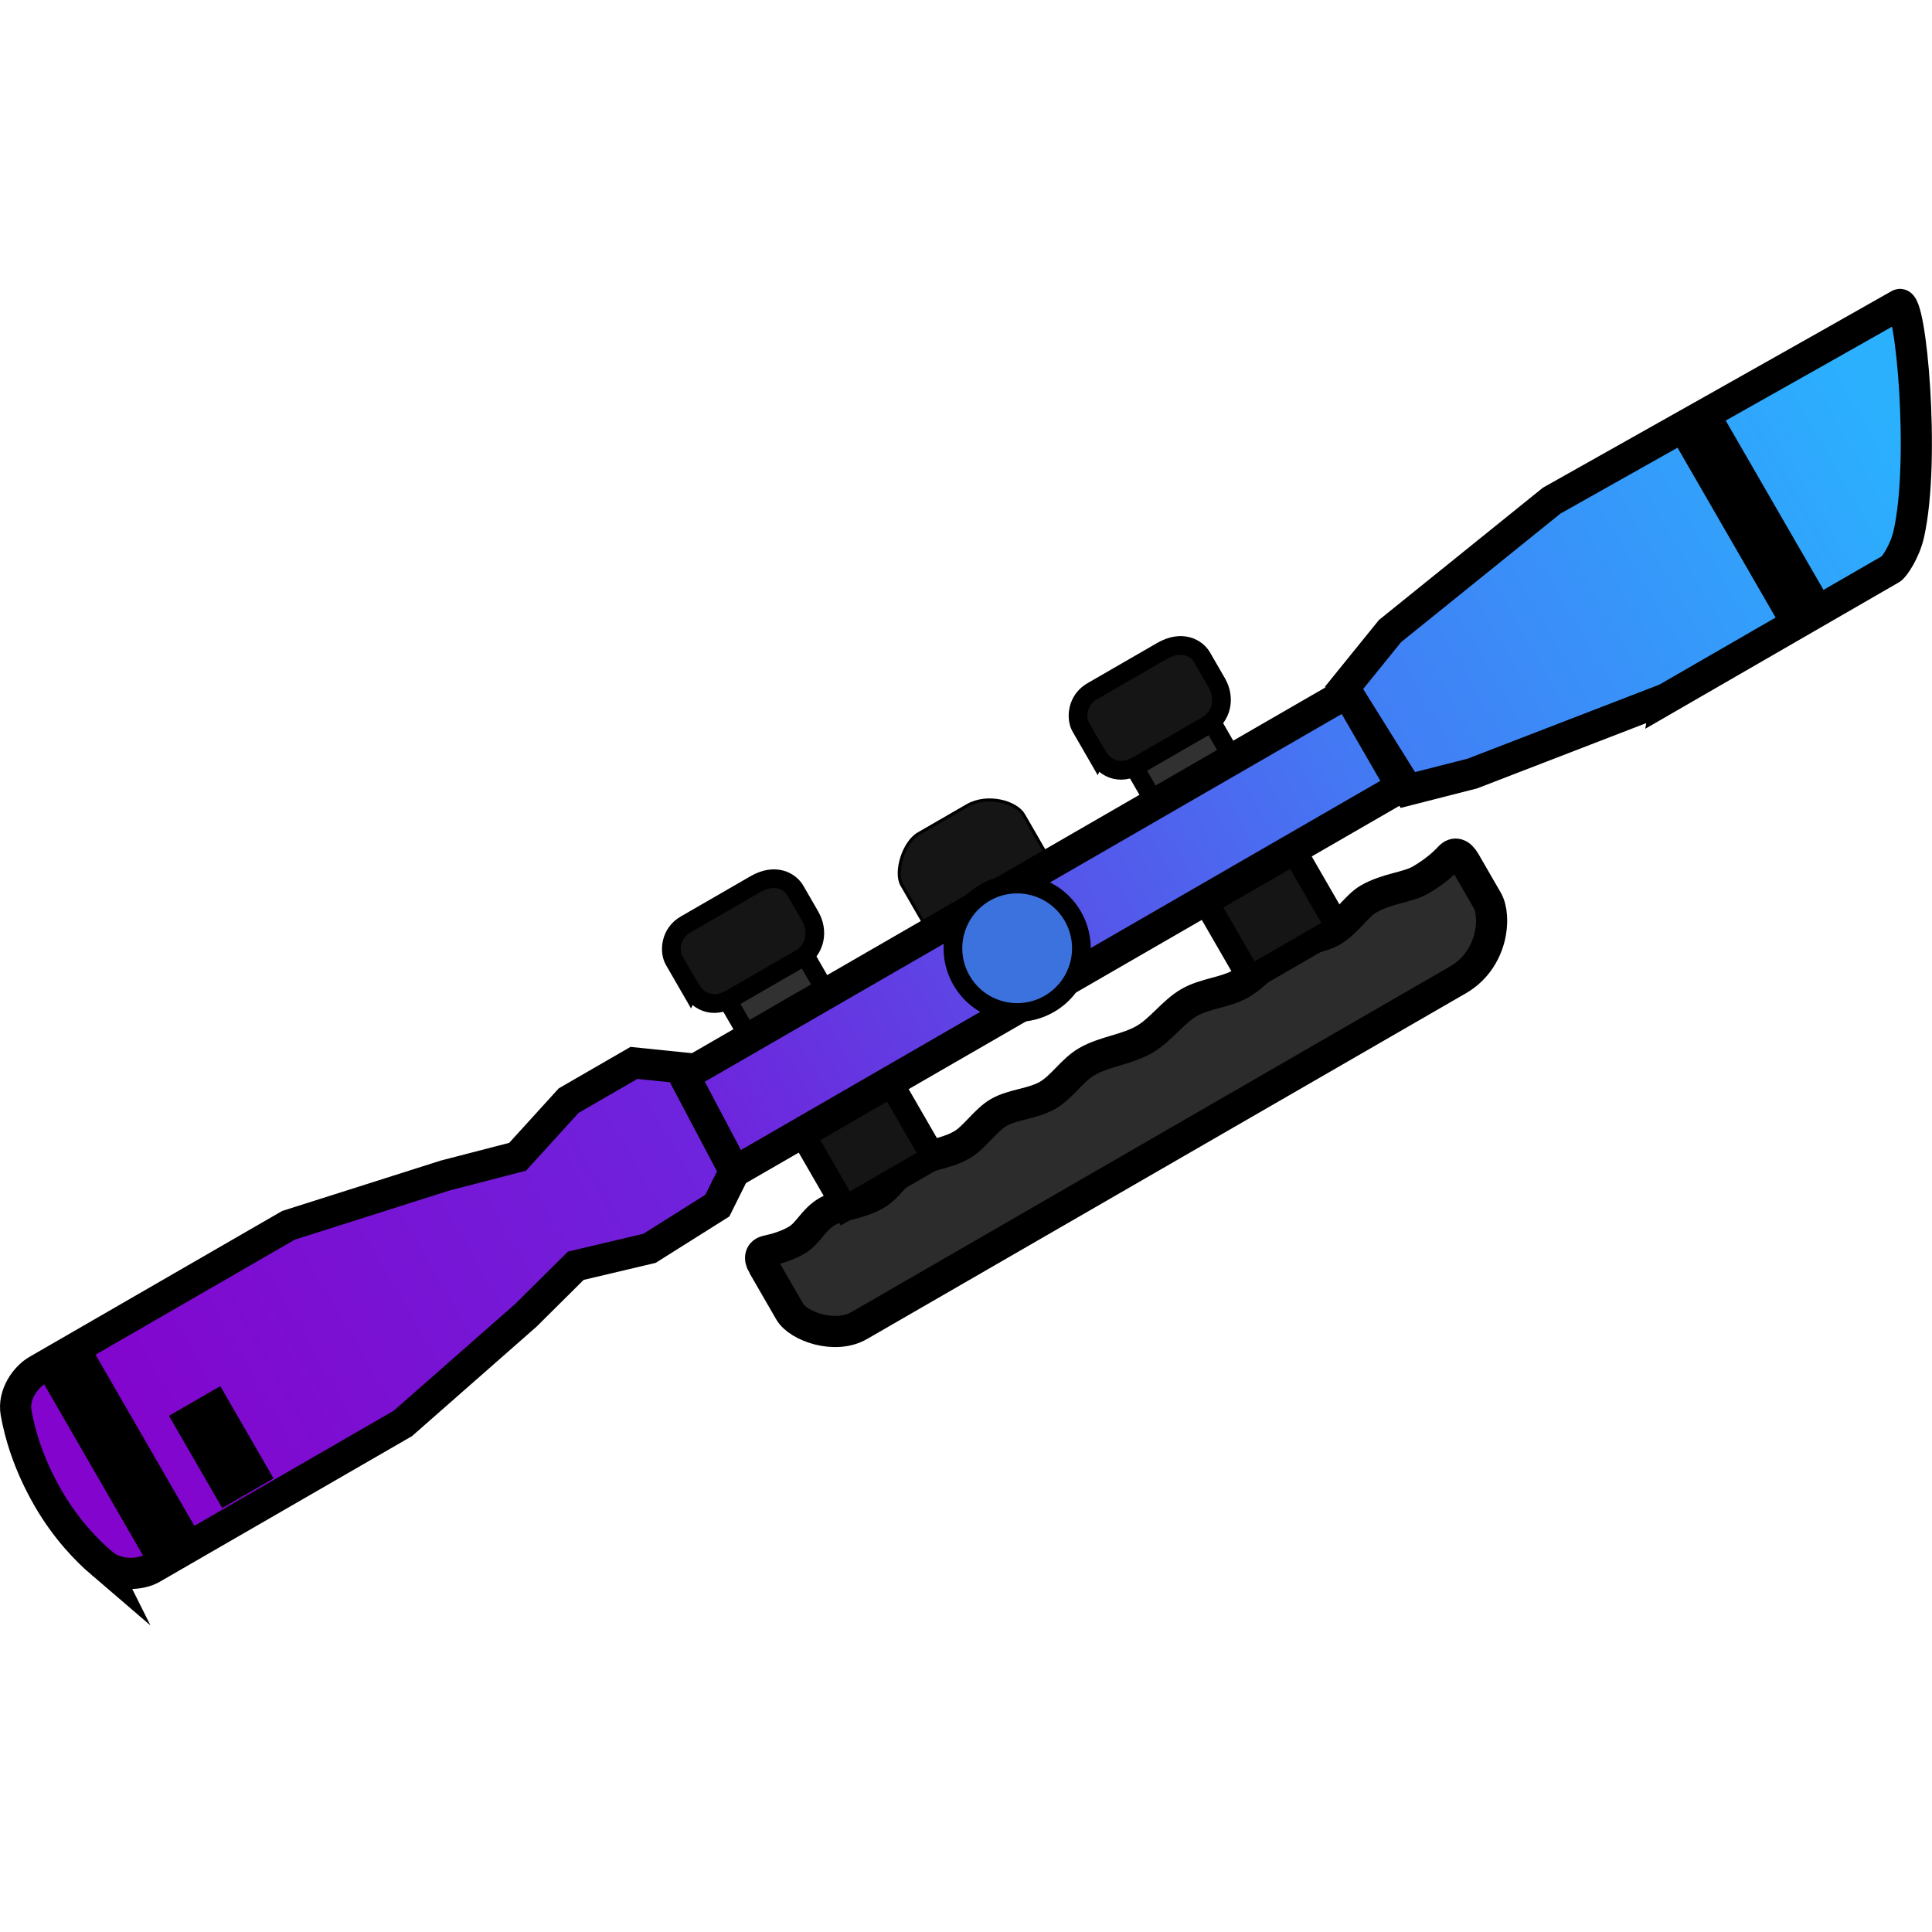
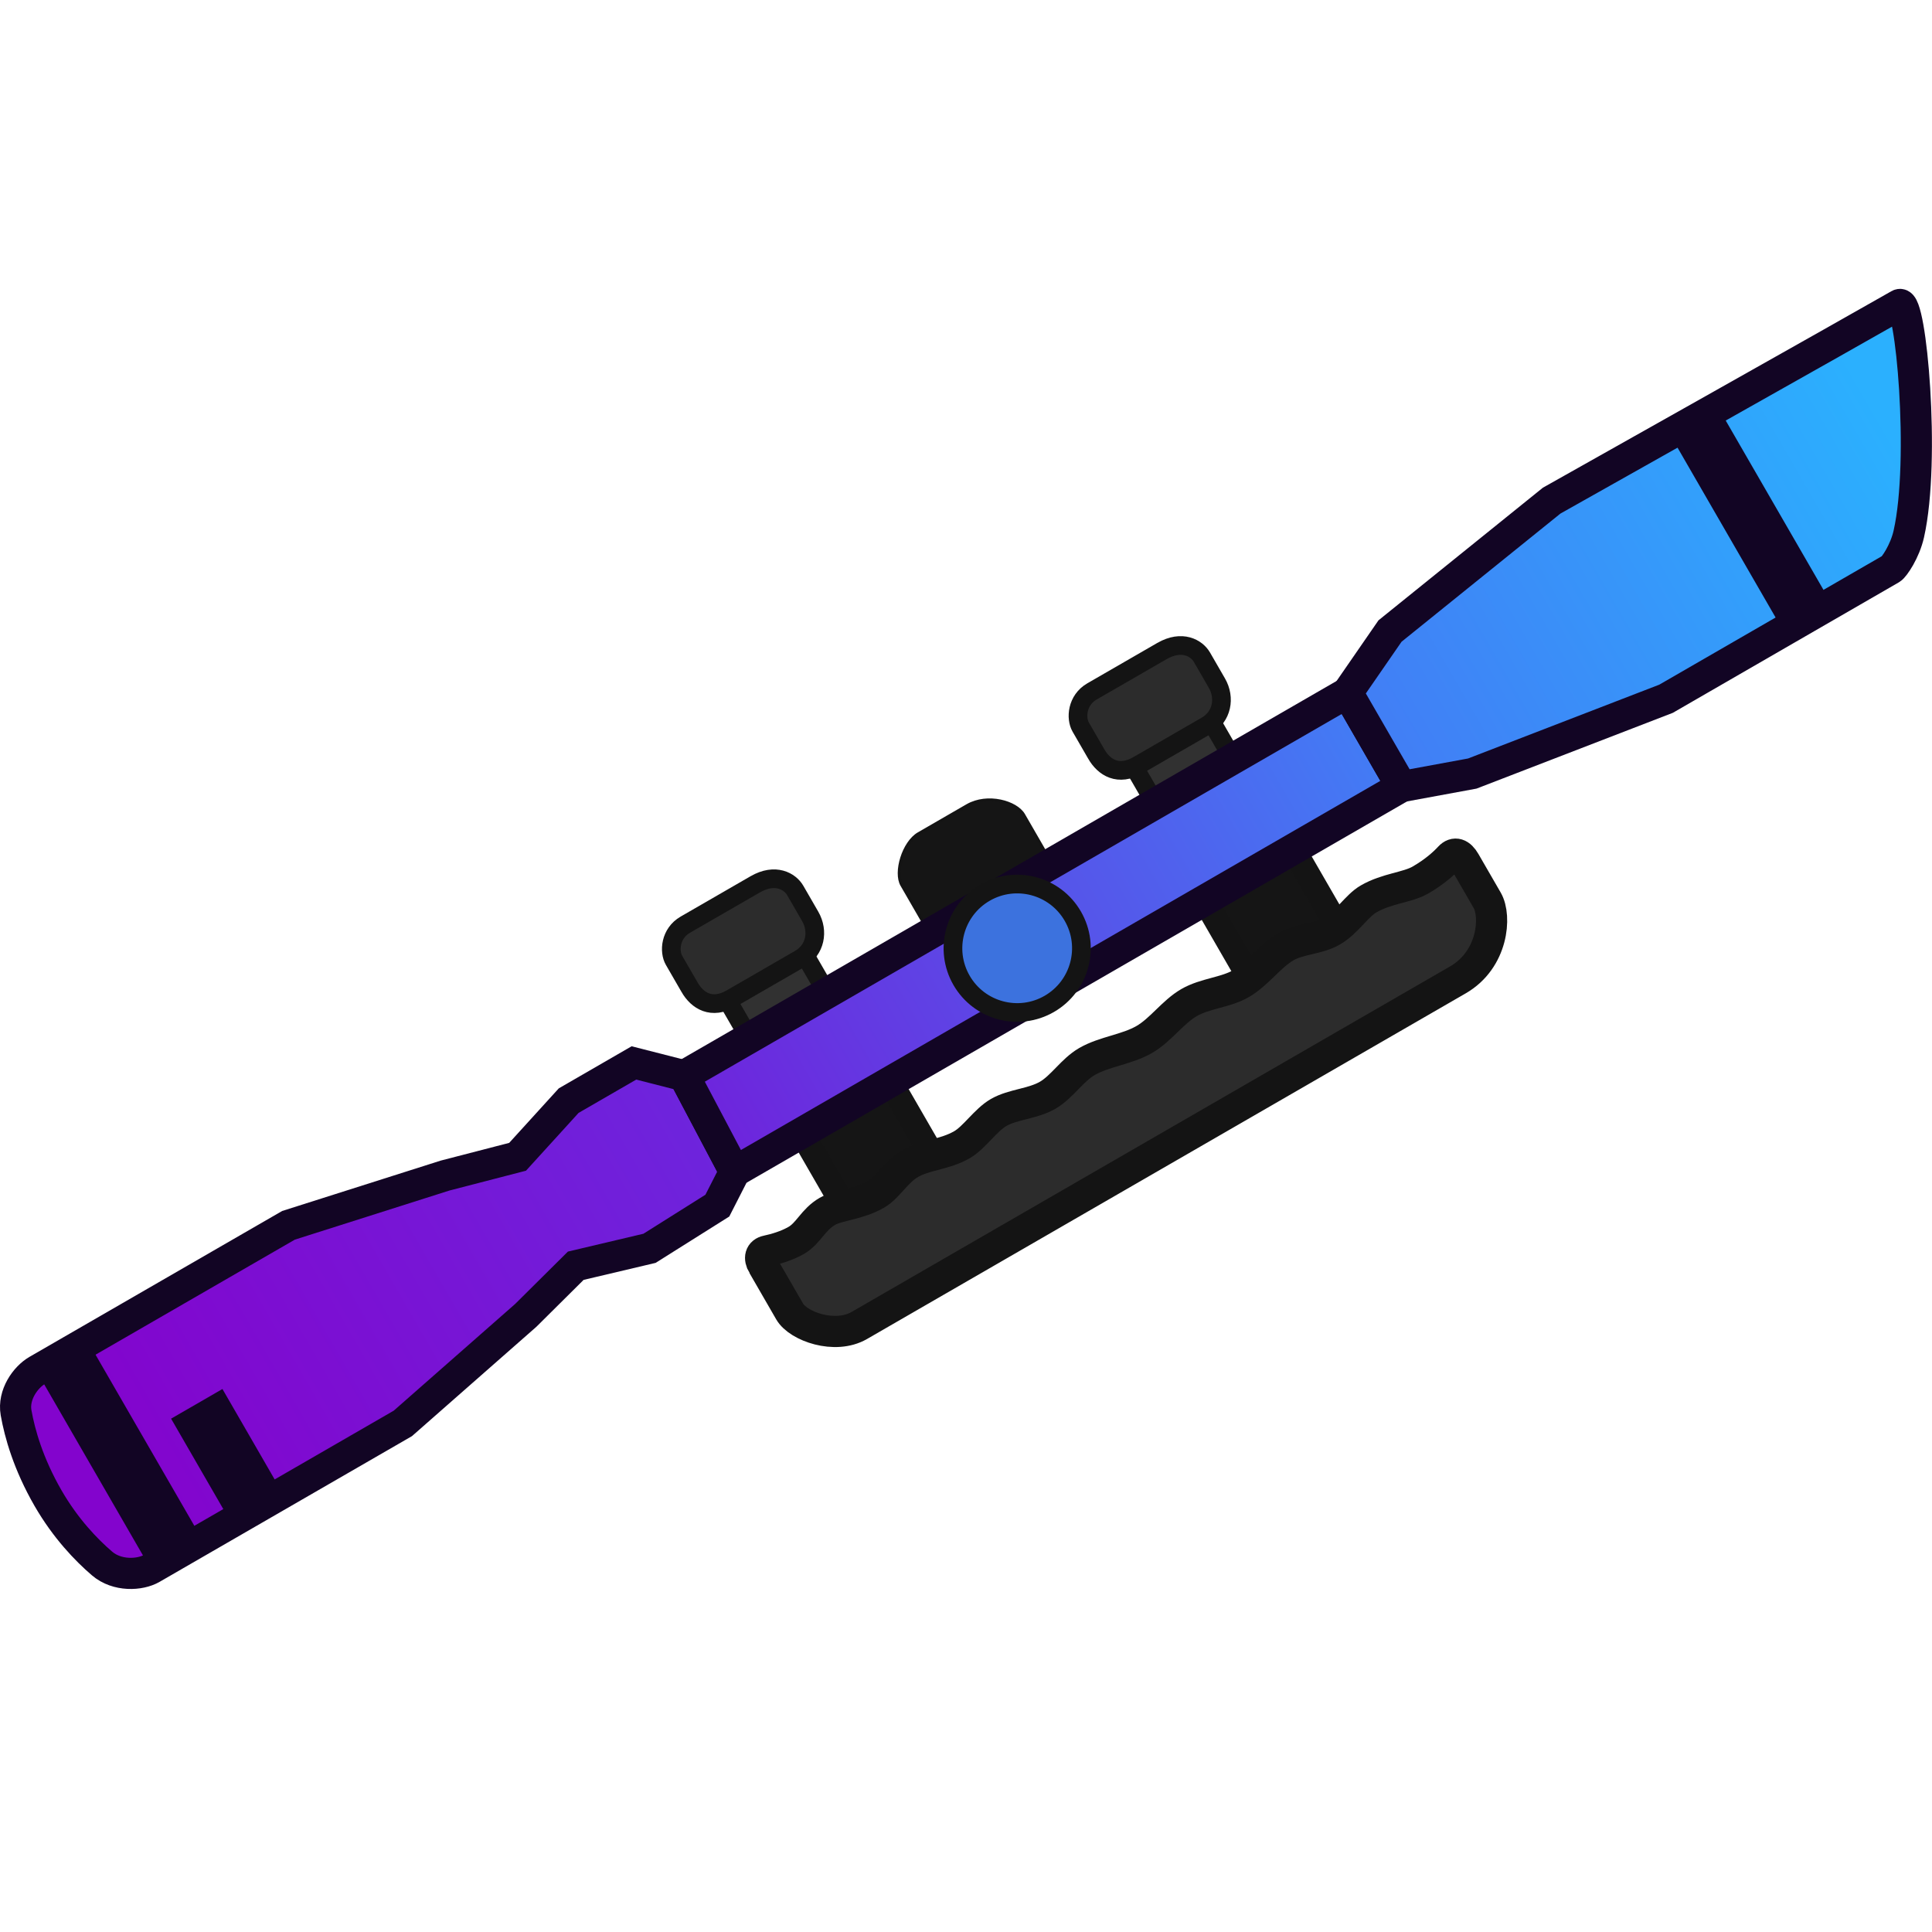
<svg xmlns="http://www.w3.org/2000/svg" version="1.1" width="64" height="64" viewBox="0 0 64 64" id="svg55">
  <defs id="defs17">
-     <linearGradient x1="157.538" y1="179.015" x2="212.431" y2="179.015" gradientUnits="userSpaceOnUse" id="color-1">
+     <linearGradient x1="157.538" y1="179.015" x2="212.431" y2="179.015" gradientUnits="userSpaceOnUse" id="color-1" gradientTransform="matrix(0.3575181,-0.2064132,0.2064132,0.3575181,-89.26075,16.68231)">
      <stop offset="0" stop-color="#8304cd" id="stop2" />
      <stop offset="1" stop-color="#6d25dd" id="stop4" />
    </linearGradient>
-     <linearGradient x1="211.833" y1="179.659" x2="273.626" y2="179.659" gradientUnits="userSpaceOnUse" id="color-2">
+     <linearGradient x1="211.833" y1="179.659" x2="273.626" y2="179.659" gradientUnits="userSpaceOnUse" id="color-2" gradientTransform="matrix(0.3575181,-0.2064132,0.2064132,0.3575181,-89.26075,16.68231)">
      <stop offset="0" stop-color="#6e24dc" id="stop7" />
      <stop offset="1" stop-color="#427df5" id="stop9" />
    </linearGradient>
-     <linearGradient x1="273.262" y1="179.337" x2="321.484" y2="179.337" gradientUnits="userSpaceOnUse" id="color-3">
+     <linearGradient x1="273.262" y1="179.337" x2="321.484" y2="179.337" gradientUnits="userSpaceOnUse" id="color-3" gradientTransform="matrix(0.3575181,-0.2064132,0.2064132,0.3575181,-89.26075,16.68231)">
      <stop offset="0" stop-color="#427df5" id="stop12" />
      <stop offset="1" stop-color="#2bb0fe" id="stop14" />
    </linearGradient>
  </defs>
-   <g transform="matrix(0.3575181,-0.2064132,0.2064132,0.3575181,-89.26075,16.68231)" id="g53">
-     <g data-paper-data="{&quot;isPaintingLayer&quot;:true}" fill-rule="nonzero" stroke="#000000" stroke-linecap="butt" stroke-linejoin="miter" stroke-miterlimit="10" stroke-dasharray="none" stroke-dashoffset="0" style="mix-blend-mode:normal" id="g51">
-       <path d="m 255.498,177.004 v -5.827 h 7.191 v 5.827 z" fill="#313131" stroke-width="1.5" id="path19" />
-       <path d="m 253.388,169.49 c 0,-0.95 0,-1.94 0,-2.493 0,-0.823 0.813,-2.025 2.216,-2.025 0.978,0 4.803,0 6.475,0 1.87,0 2.537,1.201 2.537,2.025 0,0.483 0,1.57 0,2.402 0,1.387 -0.991,2.546 -2.434,2.546 -0.944,0 -4.821,0 -6.342,0 -1.812,0 -2.451,-1.193 -2.451,-2.456 z" fill="#151515" stroke-width="1.5" id="path21" />
-       <path d="m 217.878,176.897 v -5.827 h 7.191 v 5.827 z" fill="#313131" stroke-width="1.5" id="path23" />
-       <path d="m 215.768,169.383 c 0,-0.95 0,-1.94 0,-2.493 0,-0.823 0.813,-2.025 2.216,-2.025 0.978,0 4.803,0 6.475,0 1.87,0 2.537,1.201 2.537,2.025 0,0.483 0,1.57 0,2.402 0,1.387 -0.991,2.546 -2.434,2.546 -0.944,0 -4.821,0 -6.342,0 -1.812,0 -2.451,-1.193 -2.451,-2.456 z" fill="#151515" stroke-width="1.5" id="path25" />
-       <path d="m 209.71,191.648 c 0,-0.684 0.339,-1.002 0.861,-0.831 0.641,0.209 1.559,0.443 2.465,0.443 1.131,0 1.974,-0.767 3.325,-0.767 0.996,0 2.391,0.767 4.093,0.767 1.078,0 2.28,-0.767 3.581,-0.767 1.425,0 2.714,0.767 4.349,0.767 1.153,0 2.606,-0.767 3.837,-0.767 1.329,0 2.698,0.767 4.093,0.767 1.344,0 2.712,-0.767 4.093,-0.767 1.61,0 3.236,0.767 4.86,0.767 1.542,0 3.083,-0.767 4.604,-0.767 1.472,0 2.926,0.767 4.349,0.767 1.581,0 3.123,-0.767 4.604,-0.767 1.246,0 2.566,0.767 3.837,0.767 1.392,0 2.725,-0.767 3.837,-0.767 1.699,0 3.155,0.767 4.349,0.767 1.31,0 2.303,-0.212 2.95,-0.413 0.584,-0.182 0.887,0.182 0.887,0.926 0,1.095 0,2.64 0,3.578 0,1.49 -1.978,4.351 -5.226,4.351 -13.442,0 -48.637,0 -55.472,0 -2.252,0 -4.274,-2.39 -4.274,-3.759 0,0 -3e-5,-3.038 -3e-5,-4.294 z" fill="#2c2c2c" stroke-width="2.5" id="path27" />
-       <g id="g49">
-         <path d="m 255.063,191.259 v -13.928 h 8.186 v 13.928 z" fill="#151515" stroke-width="2" id="path29" />
-         <path d="m 217.717,191.004 v -13.928 h 8.186 v 13.928 z" fill="#151515" stroke-width="2" id="path31" />
-         <path d="m 234.62,177.888 c 0,0 0,-5.243 0,-7.085 0,-1.179 1.812,-2.899 3.221,-2.899 0.982,0 2.83,0 4.509,0 1.878,0 3.543,1.72 3.543,2.899 0,1.843 0,7.085 0,7.085 z" fill="#151515" stroke-width="0.25" id="path33" />
-         <path d="m 151.82,185.862 c -0.558,-1.582 -1.132,-3.894 -1.132,-6.704 0,-3.186 0.628,-5.643 1.208,-7.233 0.497,-1.363 2.068,-2.088 3.173,-2.088 3.296,0 23.274,0 23.274,0 l 12.878,2.825 5.792,1.605 5.802,-1.854 6.048,-0.002 3.567,2.578 -0.104,8.438 -3.391,2.248 -6.426,0.246 -5.823,-1.747 -5.465,1.443 -12.878,2.576 c 0,0 -19.955,-1e-5 -23.258,-1e-5 -1.112,0 -2.74,-0.842 -3.265,-2.332 z" fill="url(#color-1)" stroke-width="2.5" id="path35" style="fill:url(#color-1)" />
-         <path d="m 211.506,184.007 0.326,-8.695 c 0,0 -0.141,0 3.256,0 9.909,0 58.211,0 58.211,0 v 8.695 z" fill="url(#color-2)" stroke-width="2.5" id="path37" style="fill:url(#color-2)" />
-         <path d="m 295.199,188.516 -16.466,-2.576 -5.139,-1.443 -0.332,-9.659 5.47,-2.102 16.466,-2.576 c 0,0 29.042,0.326 32.022,0.326 1.062,0 -4.389,11.816 -8.539,16.317 -0.977,1.059 -2.353,1.714 -2.637,1.714 -3.359,-1e-5 -20.846,-8e-5 -20.846,-8e-5 z" data-paper-data="{&quot;index&quot;:null}" fill="url(#color-3)" stroke-width="2.5" id="path39" style="fill:url(#color-3)" />
-         <path d="m 306.195,187.93 v -16.459 h 4.187 v 16.459 z" fill="#000000" stroke-width="0.25" id="path41" />
-         <path d="m 162.517,186.703 v -8.3 h 4.509 v 8.3 z" fill="#000000" stroke-width="0.25" id="path43" />
-         <path d="m 155.11,187.208 v -16.059 h 4.509 v 16.059 z" fill="#000000" stroke-width="0.25" id="path45" />
-         <path d="m 234.942,179.821 c 0,-2.846 2.307,-5.153 5.153,-5.153 2.846,0 5.153,2.307 5.153,5.153 0,2.846 -2.307,5.153 -5.153,5.153 -2.846,0 -5.153,-2.307 -5.153,-5.153 z" fill="#3c72de" stroke-width="1.5" id="path47" />
-       </g>
-     </g>
-   </g>
+   <path d="m 38.62,27.226 -1.203,-2.083 2.571,-1.484 1.203,2.083 z" fill="#313131" stroke-width="0.619" id="path19" style="mix-blend-mode:normal;fill-rule:nonzero;stroke:#141414;stroke-linecap:butt;stroke-linejoin:miter;stroke-miterlimit:10;stroke-dasharray:none;stroke-dashoffset:0;stroke-opacity:1" />
+   <path d="m 36.315,24.976 c -0.196,-0.34 -0.4,-0.694 -0.515,-0.891 -0.17,-0.294 -0.127,-0.892 0.374,-1.181 0.35,-0.202 1.717,-0.991 2.315,-1.336 0.669,-0.386 1.155,-0.094 1.325,0.2 0.1,0.173 0.324,0.561 0.496,0.859 0.286,0.496 0.171,1.115 -0.345,1.413 -0.337,0.195 -1.724,0.995 -2.267,1.309 -0.648,0.374 -1.123,0.08 -1.383,-0.372 z" fill="#151515" stroke-width="0.619" id="path21" style="mix-blend-mode:normal;fill-rule:nonzero;stroke:#141414;stroke-linecap:butt;stroke-linejoin:miter;stroke-miterlimit:10;stroke-dasharray:none;stroke-dashoffset:0;stroke-opacity:1;fill:#2c2c2c;fill-opacity:1" />
+   <path d="m 25.149,34.953 -1.203,-2.083 2.571,-1.484 1.203,2.083 z" fill="#313131" stroke-width="0.619" id="path23" style="mix-blend-mode:normal;fill-rule:nonzero;stroke:#141414;stroke-linecap:butt;stroke-linejoin:miter;stroke-miterlimit:10;stroke-dasharray:none;stroke-dashoffset:0;stroke-opacity:1" />
+   <path d="m 22.843,32.703 c -0.196,-0.34 -0.4,-0.694 -0.515,-0.891 -0.17,-0.294 -0.127,-0.892 0.374,-1.181 0.35,-0.202 1.717,-0.991 2.315,-1.336 0.669,-0.386 1.155,-0.094 1.325,0.2 0.1,0.173 0.324,0.561 0.496,0.859 0.286,0.496 0.171,1.115 -0.345,1.413 -0.337,0.195 -1.724,0.995 -2.267,1.309 -0.648,0.374 -1.123,0.08 -1.383,-0.372 z" fill="#151515" stroke-width="0.619" id="path25" style="mix-blend-mode:normal;fill-rule:nonzero;stroke:#141414;stroke-linecap:butt;stroke-linejoin:miter;stroke-miterlimit:10;stroke-dasharray:none;stroke-dashoffset:0;stroke-opacity:1;fill:#2c2c2c;fill-opacity:1" />
+   <path d="m 28.003,40.03 -2.875,-4.98 2.926,-1.69 2.875,4.98 z" fill="#151515" stroke-width="0.826" id="path31" style="mix-blend-mode:normal;fill-rule:nonzero;stroke:#141414;stroke-linecap:butt;stroke-linejoin:miter;stroke-miterlimit:10;stroke-dasharray:none;stroke-dashoffset:0;stroke-opacity:1" />
+   <path d="m 41.407,32.413 -2.875,-4.98 2.926,-1.69 2.875,4.98 z" fill="#151515" stroke-width="0.826" id="path29" style="mix-blend-mode:normal;fill-rule:nonzero;stroke:#141414;stroke-linecap:butt;stroke-linejoin:miter;stroke-miterlimit:10;stroke-dasharray:none;stroke-dashoffset:0;stroke-opacity:1" />
+   <path d="m 25.273,41.913 c -0.141,-0.244 -0.086,-0.428 0.136,-0.475 0.272,-0.058 0.649,-0.164 0.972,-0.351 0.404,-0.233 0.547,-0.682 1.03,-0.961 0.356,-0.206 1.013,-0.219 1.622,-0.57 0.385,-0.223 0.657,-0.745 1.122,-1.014 0.509,-0.294 1.129,-0.286 1.713,-0.623 0.412,-0.238 0.773,-0.812 1.213,-1.066 0.475,-0.274 1.123,-0.283 1.622,-0.57 0.48,-0.277 0.811,-0.834 1.305,-1.119 0.576,-0.332 1.315,-0.394 1.896,-0.729 0.551,-0.318 0.944,-0.911 1.488,-1.225 0.526,-0.304 1.205,-0.33 1.713,-0.623 0.565,-0.326 0.958,-0.919 1.488,-1.225 0.445,-0.257 1.076,-0.255 1.53,-0.518 0.498,-0.287 0.816,-0.837 1.213,-1.066 0.607,-0.351 1.286,-0.377 1.713,-0.623 0.468,-0.27 0.78,-0.551 0.97,-0.757 0.171,-0.185 0.355,-0.118 0.508,0.148 0.226,0.392 0.545,0.944 0.739,1.279 0.308,0.533 0.191,1.964 -0.97,2.634 -4.806,2.775 -17.389,10.039 -19.832,11.45 -0.805,0.465 -2.021,0.028 -2.304,-0.461 0,0 -0.627,-1.086 -0.886,-1.535 z" fill="#2c2c2c" stroke-width="1.032" id="path27" style="mix-blend-mode:normal;fill-rule:nonzero;stroke:#141414;stroke-linecap:butt;stroke-linejoin:miter;stroke-miterlimit:10;stroke-dasharray:none;stroke-dashoffset:0;stroke-opacity:1" />
+   <path d="m 31.339,31.852 c 0,0 -1.082,-1.874 -1.462,-2.533 -0.243,-0.421 0.05,-1.41 0.553,-1.701 0.351,-0.203 1.012,-0.584 1.612,-0.931 0.671,-0.388 1.622,-0.116 1.865,0.305 0.38,0.659 1.462,2.533 1.462,2.533 z" fill="#151515" stroke-width="0.103" id="path33" style="mix-blend-mode:normal;fill-rule:nonzero;stroke:#141414;stroke-linecap:butt;stroke-linejoin:miter;stroke-miterlimit:10;stroke-dasharray:none;stroke-dashoffset:0;stroke-opacity:1" />
+   <path d="M 3.382,51.794 C 2.856,51.343 2.174,50.635 1.593,49.631 0.936,48.492 0.653,47.483 0.532,46.795 0.429,46.205 0.841,45.622 1.236,45.394 l 8.321,-4.804 5.187,-1.648 2.402,-0.622 1.692,-1.86 2.162,-1.249 1.66,0.424 1.678,3.176 -0.575,1.127 -2.247,1.414 -2.443,0.577 -1.656,1.644 -4.072,3.579 -8.315,4.801 C 4.633,52.183 3.877,52.218 3.382,51.794 Z" fill="url(#color-1)" stroke-width="1.032" id="path35" style="mix-blend-mode:normal;fill:url(#color-1);fill-rule:nonzero;stroke:#120524;stroke-linecap:butt;stroke-linejoin:miter;stroke-miterlimit:10;stroke-dasharray:none;stroke-dashoffset:0;stroke-opacity:1" />
+   <path d="m 24.338,38.81 -1.678,-3.176 c 0,0 -0.051,0.029 1.164,-0.672 3.543,-2.045 20.811,-12.015 20.811,-12.015 l 1.795,3.109 z" fill="url(#color-2)" stroke-width="1.032" id="path37" style="mix-blend-mode:normal;fill:url(#color-2);fill-rule:nonzero;stroke:#120524;stroke-linecap:butt;stroke-linejoin:miter;stroke-miterlimit:10;stroke-dasharray:none;stroke-dashoffset:0;stroke-opacity:1" />
+   <path d="m 55.19,23.147 -6.419,2.478 -2.341,0.431 -1.795,-3.109 1.411,-2.043 5.355,-4.32 c 0,0 10.451,-5.878 11.516,-6.493 0.38,-0.219 0.87,5.13 0.315,7.596 -0.13,0.58 -0.487,1.098 -0.589,1.157 l -7.453,4.303 z" data-paper-data="{&quot;index&quot;:null}" fill="url(#color-3)" stroke-width="1.032" id="path39" style="mix-blend-mode:normal;fill:url(#color-3);fill-rule:nonzero;stroke:#120524;stroke-linecap:butt;stroke-linejoin:miter;stroke-miterlimit:10;stroke-dasharray:none;stroke-dashoffset:0;stroke-opacity:1" />
+   <path d="m 59.001,20.668 -3.397,-5.884 1.497,-0.864 3.397,5.884 z" fill="#000000" stroke-width="0.103" id="path41" style="mix-blend-mode:normal;fill-rule:nonzero;stroke:#120524;stroke-linecap:butt;stroke-linejoin:miter;stroke-miterlimit:10;stroke-dasharray:none;stroke-dashoffset:0;stroke-opacity:1;fill:#120524;fill-opacity:1" />
+   <path d="m 7.451,49.981 -1.713,-2.967 1.612,-0.931 1.713,2.967 z" fill="#000000" stroke-width="0.103" id="path43" style="mix-blend-mode:normal;fill:#120524;fill-opacity:1;fill-rule:nonzero;stroke:#120524;stroke-linecap:butt;stroke-linejoin:miter;stroke-miterlimit:10;stroke-dasharray:none;stroke-dashoffset:0;stroke-opacity:1" />
+   <path d="M 4.836,51.596 1.521,45.854 3.133,44.924 6.448,50.665 Z" fill="#000000" stroke-width="0.103" id="path45" style="mix-blend-mode:normal;fill-rule:nonzero;stroke:#120524;stroke-linecap:butt;stroke-linejoin:miter;stroke-miterlimit:10;stroke-dasharray:none;stroke-dashoffset:0;stroke-opacity:1;fill:#120524;fill-opacity:1" />
+   <path d="m 31.853,32.476 c -0.587,-1.017 -0.239,-2.318 0.779,-2.906 1.017,-0.587 2.318,-0.239 2.906,0.779 0.587,1.017 0.239,2.318 -0.779,2.906 -1.017,0.587 -2.318,0.239 -2.906,-0.779 z" fill="#3c72de" stroke-width="0.619" id="path47" style="mix-blend-mode:normal;fill-rule:nonzero;stroke:#141414;stroke-linecap:butt;stroke-linejoin:miter;stroke-miterlimit:10;stroke-dasharray:none;stroke-dashoffset:0;stroke-opacity:1" />
</svg>
